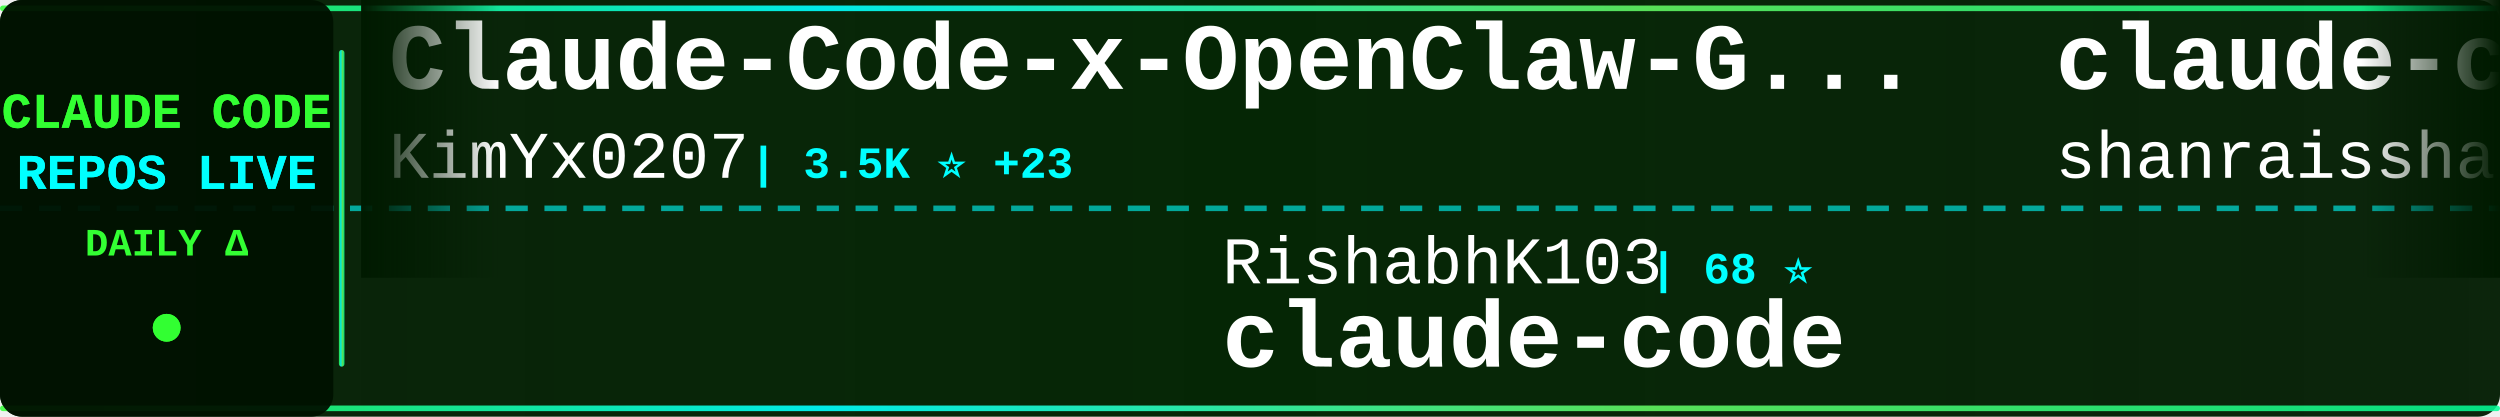
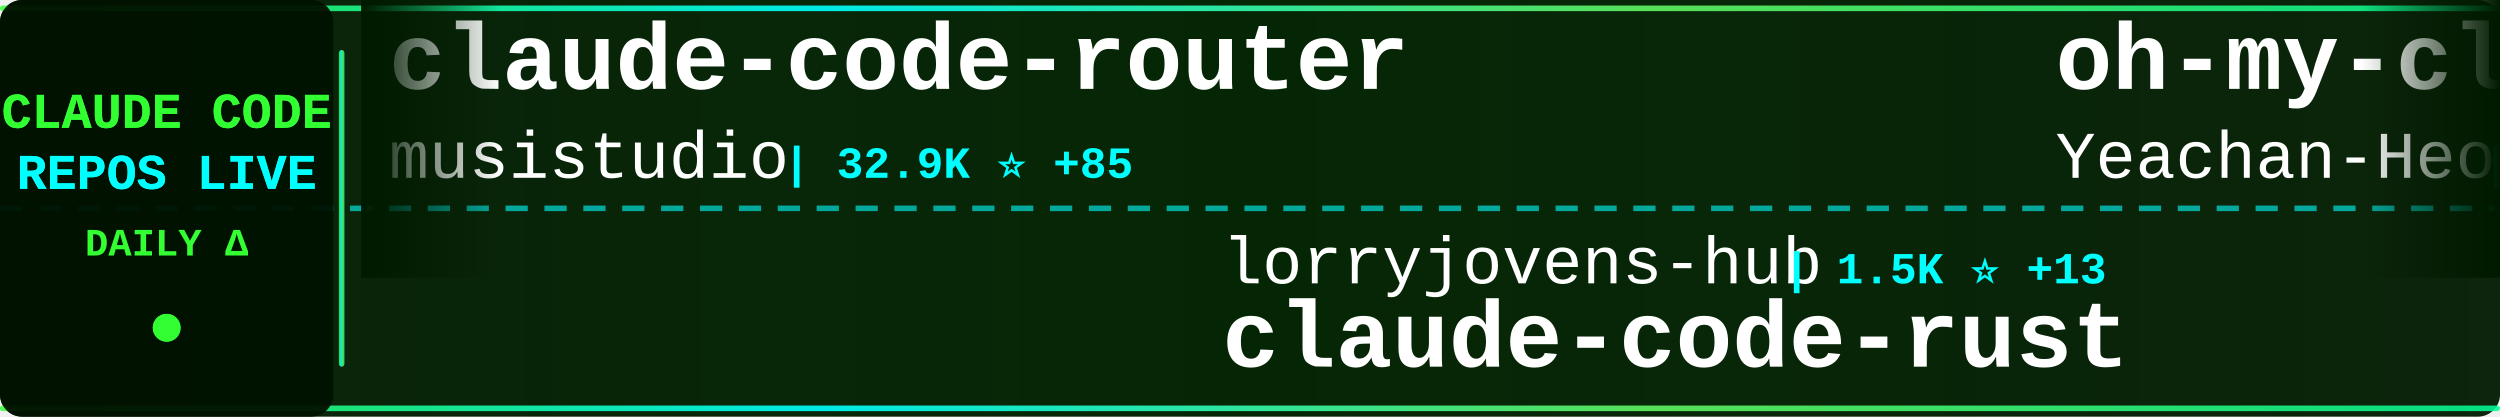
<svg xmlns="http://www.w3.org/2000/svg" width="900" height="150">
  <defs>
    <linearGradient id="tickerBg" x1="0%" y1="0%" x2="100%" y2="0%">
      <stop offset="0%" style="stop-color:#001a00;stop-opacity:0.95" />
      <stop offset="50%" style="stop-color:#002200;stop-opacity:0.98" />
      <stop offset="100%" style="stop-color:#001a00;stop-opacity:0.95" />
    </linearGradient>
    <linearGradient id="borderGrad" x1="0%" y1="0%" x2="100%" y2="0%">
      <stop offset="0%" style="stop-color:#33ff33;stop-opacity:0.85">
        <animate attributeName="stop-opacity" values="0.85;1;0.85" dur="2s" repeatCount="indefinite" />
      </stop>
      <stop offset="33%" style="stop-color:#00ffff;stop-opacity:0.9">
        <animate attributeName="stop-opacity" values="0.9;1;0.9" dur="2.2s" repeatCount="indefinite" />
      </stop>
      <stop offset="66%" style="stop-color:#66ff66;stop-opacity:0.85">
        <animate attributeName="stop-opacity" values="0.85;1;0.85" dur="1.8s" repeatCount="indefinite" />
      </stop>
      <stop offset="100%" style="stop-color:#00ff99;stop-opacity:0.85">
        <animate attributeName="stop-opacity" values="0.85;1;0.85" dur="2s" repeatCount="indefinite" />
      </stop>
    </linearGradient>
    <filter id="textGlow">
      <feGaussianBlur stdDeviation="0.1" result="coloredBlur" />
      <feMerge>
        <feMergeNode in="coloredBlur" />
        <feMergeNode in="SourceGraphic" />
      </feMerge>
    </filter>
    <filter id="metricGlow">
      <feGaussianBlur stdDeviation="0.2" result="coloredBlur" />
      <feMerge>
        <feMergeNode in="coloredBlur" />
        <feMergeNode in="SourceGraphic" />
      </feMerge>
    </filter>
    <linearGradient id="leftFade" x1="0%" y1="0%" x2="100%" y2="0%">
      <stop offset="0%" style="stop-color:#001a00;stop-opacity:1" />
      <stop offset="100%" style="stop-color:#001a00;stop-opacity:0" />
    </linearGradient>
    <linearGradient id="rightFade" x1="0%" y1="0%" x2="100%" y2="0%">
      <stop offset="0%" style="stop-color:#001a00;stop-opacity:0" />
      <stop offset="100%" style="stop-color:#001a00;stop-opacity:1" />
    </linearGradient>
  </defs>
  <rect width="900" height="150" fill="url(#tickerBg)" rx="8" />
  <rect x="0" y="2" width="900" height="2" fill="url(#borderGrad)" rx="1" />
  <rect x="0" y="146" width="900" height="2" fill="url(#borderGrad)" rx="1" />
  <line x1="0" y1="75" x2="900" y2="75" stroke="#00ffff" stroke-width="2" stroke-dasharray="8 6" opacity="0.6" />
  <rect x="0" y="0" width="120" height="150" fill="#001100" opacity="0.95" rx="8" />
  <text x="60" y="46" font-family="'Courier New', monospace" font-size="18" font-weight="bold" fill="#33ff33" text-anchor="middle" filter="url(#textGlow)">
    CLAUDE CODE
  </text>
  <text x="60" y="68" font-family="'Courier New', monospace" font-size="18" font-weight="bold" fill="#00ffff" text-anchor="middle" filter="url(#textGlow)">
    REPOS LIVE
  </text>
  <text x="60" y="92" font-family="'Courier New', monospace" font-size="14" font-weight="bold" fill="#33ff33" text-anchor="middle">
    DAILY Δ
  </text>
  <circle cx="60" cy="118" r="5" fill="#33ff33" filter="url(#metricGlow)">
    <animate attributeName="r" values="4;6;4" dur="1.5s" repeatCount="indefinite" />
    <animate attributeName="opacity" values="0.6;1;0.6" dur="1.5s" repeatCount="indefinite" />
  </circle>
  <rect x="122" y="18" width="2" height="114" fill="url(#borderGrad)" rx="1" />
  <clipPath id="tickerClip">
    <rect x="130" y="0" width="770" height="150" />
  </clipPath>
  <g clip-path="url(#tickerClip)">
    <g id="tickerItems">
      <animateTransform attributeName="transform" attributeType="XML" type="translate" from="0 0" to="-3000 0" dur="54s" repeatCount="indefinite" />
      <g transform="translate(0, 0)">
-         <text x="140" y="32" font-family="'Courier New', monospace" font-size="34" font-weight="bold" fill="#ffffff">Claude-Code-x-OpenClaw-G...</text>
-         <text x="140" y="64" font-family="'Courier New', monospace" font-size="24" font-weight="normal" fill="#ffffff" opacity="1.0">KimYx0207</text>
-         <text x="270" y="64" font-family="'Courier New', monospace" font-size="16" font-weight="bold" fill="#00ffff"> | 3.5K ⭐ +23</text>
+         <text x="140" y="32" font-family="'Courier New', monospace" font-size="34" font-weight="bold" fill="#ffffff">claude-code-router</text>
+         <text x="140" y="64" font-family="'Courier New', monospace" font-size="24" font-weight="normal" fill="#ffffff" opacity="1.0">musistudio</text>
+         <text x="282" y="64" font-family="'Courier New', monospace" font-size="16" font-weight="bold" fill="#00ffff"> | 32.9K ⭐ +85</text>
      </g>
      <g transform="translate(300, 0)">
-         <text x="140" y="102" font-family="'Courier New', monospace" font-size="24" font-weight="normal" fill="#ffffff" opacity="1.0">RishabhK103</text>
-         <text x="294" y="102" font-family="'Courier New', monospace" font-size="16" font-weight="bold" fill="#00ffff"> | 68 ⭐</text>
+         <text x="140" y="102" font-family="'Courier New', monospace" font-size="24" font-weight="normal" fill="#ffffff" opacity="1.0">lorryjovens-hub</text>
+         <text x="342" y="102" font-family="'Courier New', monospace" font-size="16" font-weight="bold" fill="#00ffff"> | 1.5K ⭐ +13</text>
+         <text x="140" y="132" font-family="'Courier New', monospace" font-size="34" font-weight="bold" fill="#ffffff">claude-code-rust</text>
+       </g>
+       <g transform="translate(600, 0)">
+         <text x="140" y="32" font-family="'Courier New', monospace" font-size="34" font-weight="bold" fill="#ffffff">oh-my-claudecode</text>
+         <text x="140" y="64" font-family="'Courier New', monospace" font-size="24" font-weight="normal" fill="#ffffff" opacity="1.0">Yeachan-Heo</text>
+         <text x="294" y="64" font-family="'Courier New', monospace" font-size="16" font-weight="bold" fill="#00ffff"> | 31.3K ⭐ +148</text>
+       </g>
+       <g transform="translate(900, 0)">
+         <text x="140" y="102" font-family="'Courier New', monospace" font-size="24" font-weight="normal" fill="#ffffff" opacity="1.0">anthropics</text>
+         <text x="282" y="102" font-family="'Courier New', monospace" font-size="16" font-weight="bold" fill="#00ffff"> | 4.4K ⭐ +8</text>
+         <text x="140" y="132" font-family="'Courier New', monospace" font-size="34" font-weight="bold" fill="#ffffff">claude-code-security-rev...</text>
+       </g>
+       <g transform="translate(1200, 0)">
+         <text x="140" y="32" font-family="'Courier New', monospace" font-size="34" font-weight="bold" fill="#ffffff">claude-code</text>
+         <text x="140" y="64" font-family="'Courier New', monospace" font-size="24" font-weight="normal" fill="#ffffff" opacity="1.0">codeaashu</text>
+         <text x="270" y="64" font-family="'Courier New', monospace" font-size="16" font-weight="bold" fill="#00ffff"> | 2.3K ⭐ +14</text>
+       </g>
+       <g transform="translate(1500, 0)">
+         <text x="140" y="102" font-family="'Courier New', monospace" font-size="24" font-weight="normal" fill="#ffffff" opacity="1.0">Onewon</text>
+         <text x="234" y="102" font-family="'Courier New', monospace" font-size="16" font-weight="bold" fill="#00ffff"> | 179 ⭐</text>
        <text x="140" y="132" font-family="'Courier New', monospace" font-size="34" font-weight="bold" fill="#ffffff">claude-code</text>
      </g>
-       <g transform="translate(600, 0)">
-         <text x="140" y="32" font-family="'Courier New', monospace" font-size="34" font-weight="bold" fill="#ffffff">claude-code-best-practic...</text>
-         <text x="140" y="64" font-family="'Courier New', monospace" font-size="24" font-weight="normal" fill="#ffffff" opacity="1.0">shanraisshan</text>
-         <text x="306" y="64" font-family="'Courier New', monospace" font-size="16" font-weight="bold" fill="#00ffff"> | 48.0K ⭐ +162</text>
-       </g>
-       <g transform="translate(900, 0)">
-         <text x="140" y="102" font-family="'Courier New', monospace" font-size="24" font-weight="normal" fill="#ffffff" opacity="1.0">luyao618</text>
-         <text x="258" y="102" font-family="'Courier New', monospace" font-size="16" font-weight="bold" fill="#00ffff"> | 1.2K ⭐ +5</text>
-         <text x="140" y="132" font-family="'Courier New', monospace" font-size="34" font-weight="bold" fill="#ffffff">Claude-Code-Source-Study</text>
-       </g>
-       <g transform="translate(1200, 0)">
-         <text x="140" y="32" font-family="'Courier New', monospace" font-size="34" font-weight="bold" fill="#ffffff">claude-task-master</text>
-         <text x="140" y="64" font-family="'Courier New', monospace" font-size="24" font-weight="normal" fill="#ffffff" opacity="1.0">eyaltoledano</text>
-         <text x="306" y="64" font-family="'Courier New', monospace" font-size="16" font-weight="bold" fill="#00ffff"> | 26.8K ⭐ +18</text>
-       </g>
-       <g transform="translate(1500, 0)">
-         <text x="140" y="102" font-family="'Courier New', monospace" font-size="24" font-weight="normal" fill="#ffffff" opacity="1.0">LING71671</text>
-         <text x="270" y="102" font-family="'Courier New', monospace" font-size="16" font-weight="bold" fill="#00ffff"> | 779 ⭐ +3</text>
-         <text x="140" y="132" font-family="'Courier New', monospace" font-size="34" font-weight="bold" fill="#ffffff">Open-ClaudeCode</text>
-       </g>
      <g transform="translate(1800, 0)">
-         <text x="140" y="32" font-family="'Courier New', monospace" font-size="34" font-weight="bold" fill="#ffffff">claude-skills</text>
-         <text x="140" y="64" font-family="'Courier New', monospace" font-size="24" font-weight="normal" fill="#ffffff" opacity="1.0">alirezarezvani</text>
-         <text x="330" y="64" font-family="'Courier New', monospace" font-size="16" font-weight="bold" fill="#00ffff"> | 12.7K ⭐ +113</text>
+         <text x="140" y="32" font-family="'Courier New', monospace" font-size="34" font-weight="bold" fill="#ffffff">claude-coder</text>
+         <text x="140" y="64" font-family="'Courier New', monospace" font-size="24" font-weight="normal" fill="#ffffff" opacity="1.0">kodu-ai</text>
+         <text x="246" y="64" font-family="'Courier New', monospace" font-size="16" font-weight="bold" fill="#00ffff"> | 5.3K ⭐</text>
      </g>
      <g transform="translate(2100, 0)">
-         <text x="140" y="102" font-family="'Courier New', monospace" font-size="24" font-weight="normal" fill="#ffffff" opacity="1.0">VineeTagarwaL-code</text>
-         <text x="378" y="102" font-family="'Courier New', monospace" font-size="16" font-weight="bold" fill="#00ffff"> | 273 ⭐</text>
-         <text x="140" y="132" font-family="'Courier New', monospace" font-size="34" font-weight="bold" fill="#ffffff">claude-code</text>
+         <text x="140" y="102" font-family="'Courier New', monospace" font-size="24" font-weight="normal" fill="#ffffff" opacity="1.0">pedrohcgs</text>
+         <text x="270" y="102" font-family="'Courier New', monospace" font-size="16" font-weight="bold" fill="#00ffff"> | 985 ⭐ +3</text>
+         <text x="140" y="132" font-family="'Courier New', monospace" font-size="34" font-weight="bold" fill="#ffffff">claude-code-my-workflow</text>
      </g>
      <g transform="translate(2400, 0)">
-         <text x="140" y="32" font-family="'Courier New', monospace" font-size="34" font-weight="bold" fill="#ffffff">claude-code-hooks-master...</text>
-         <text x="140" y="64" font-family="'Courier New', monospace" font-size="24" font-weight="normal" fill="#ffffff" opacity="1.0">disler</text>
-         <text x="234" y="64" font-family="'Courier New', monospace" font-size="16" font-weight="bold" fill="#00ffff"> | 3.6K ⭐ +5</text>
+         <text x="140" y="32" font-family="'Courier New', monospace" font-size="34" font-weight="bold" fill="#ffffff">claude-code-base-action</text>
+         <text x="140" y="64" font-family="'Courier New', monospace" font-size="24" font-weight="normal" fill="#ffffff" opacity="1.0">anthropics</text>
+         <text x="282" y="64" font-family="'Courier New', monospace" font-size="16" font-weight="bold" fill="#00ffff"> | 801 ⭐ +1</text>
      </g>
      <g transform="translate(2700, 0)">
-         <text x="140" y="102" font-family="'Courier New', monospace" font-size="24" font-weight="normal" fill="#ffffff" opacity="1.0">pengchengneo</text>
-         <text x="306" y="102" font-family="'Courier New', monospace" font-size="16" font-weight="bold" fill="#00ffff"> | 1.2K ⭐ +4</text>
-         <text x="140" y="132" font-family="'Courier New', monospace" font-size="34" font-weight="bold" fill="#ffffff">Claude-Code</text>
+         <text x="140" y="102" font-family="'Courier New', monospace" font-size="24" font-weight="normal" fill="#ffffff" opacity="1.0">FlorianBruniaux</text>
+         <text x="342" y="102" font-family="'Courier New', monospace" font-size="16" font-weight="bold" fill="#00ffff"> | 3.9K ⭐ +31</text>
+         <text x="140" y="132" font-family="'Courier New', monospace" font-size="34" font-weight="bold" fill="#ffffff">claude-code-ultimate-gui...</text>
      </g>
      <g transform="translate(3000, 0)">
-         <text x="140" y="32" font-family="'Courier New', monospace" font-size="34" font-weight="bold" fill="#ffffff">Claude-Code-x-OpenClaw-G...</text>
-         <text x="140" y="64" font-family="'Courier New', monospace" font-size="24" font-weight="normal" fill="#ffffff" opacity="1.0">KimYx0207</text>
-         <text x="270" y="64" font-family="'Courier New', monospace" font-size="16" font-weight="bold" fill="#00ffff"> | 3.5K ⭐ +23</text>
+         <text x="140" y="32" font-family="'Courier New', monospace" font-size="34" font-weight="bold" fill="#ffffff">claude-code-router</text>
+         <text x="140" y="64" font-family="'Courier New', monospace" font-size="24" font-weight="normal" fill="#ffffff" opacity="1.0">musistudio</text>
+         <text x="282" y="64" font-family="'Courier New', monospace" font-size="16" font-weight="bold" fill="#00ffff"> | 32.9K ⭐ +85</text>
      </g>
      <g transform="translate(3300, 0)">
-         <text x="140" y="102" font-family="'Courier New', monospace" font-size="24" font-weight="normal" fill="#ffffff" opacity="1.0">RishabhK103</text>
-         <text x="294" y="102" font-family="'Courier New', monospace" font-size="16" font-weight="bold" fill="#00ffff"> | 68 ⭐</text>
-         <text x="140" y="132" font-family="'Courier New', monospace" font-size="34" font-weight="bold" fill="#ffffff">claude-code</text>
+         <text x="140" y="102" font-family="'Courier New', monospace" font-size="24" font-weight="normal" fill="#ffffff" opacity="1.0">lorryjovens-hub</text>
+         <text x="342" y="102" font-family="'Courier New', monospace" font-size="16" font-weight="bold" fill="#00ffff"> | 1.5K ⭐ +13</text>
+         <text x="140" y="132" font-family="'Courier New', monospace" font-size="34" font-weight="bold" fill="#ffffff">claude-code-rust</text>
      </g>
      <g transform="translate(3600, 0)">
-         <text x="140" y="32" font-family="'Courier New', monospace" font-size="34" font-weight="bold" fill="#ffffff">claude-code-best-practic...</text>
-         <text x="140" y="64" font-family="'Courier New', monospace" font-size="24" font-weight="normal" fill="#ffffff" opacity="1.0">shanraisshan</text>
-         <text x="306" y="64" font-family="'Courier New', monospace" font-size="16" font-weight="bold" fill="#00ffff"> | 48.0K ⭐ +162</text>
+         <text x="140" y="32" font-family="'Courier New', monospace" font-size="34" font-weight="bold" fill="#ffffff">oh-my-claudecode</text>
+         <text x="140" y="64" font-family="'Courier New', monospace" font-size="24" font-weight="normal" fill="#ffffff" opacity="1.0">Yeachan-Heo</text>
+         <text x="294" y="64" font-family="'Courier New', monospace" font-size="16" font-weight="bold" fill="#00ffff"> | 31.3K ⭐ +148</text>
      </g>
      <g transform="translate(3900, 0)">
-         <text x="140" y="102" font-family="'Courier New', monospace" font-size="24" font-weight="normal" fill="#ffffff" opacity="1.0">luyao618</text>
-         <text x="258" y="102" font-family="'Courier New', monospace" font-size="16" font-weight="bold" fill="#00ffff"> | 1.2K ⭐ +5</text>
-         <text x="140" y="132" font-family="'Courier New', monospace" font-size="34" font-weight="bold" fill="#ffffff">Claude-Code-Source-Study</text>
+         <text x="140" y="102" font-family="'Courier New', monospace" font-size="24" font-weight="normal" fill="#ffffff" opacity="1.0">anthropics</text>
+         <text x="282" y="102" font-family="'Courier New', monospace" font-size="16" font-weight="bold" fill="#00ffff"> | 4.4K ⭐ +8</text>
+         <text x="140" y="132" font-family="'Courier New', monospace" font-size="34" font-weight="bold" fill="#ffffff">claude-code-security-rev...</text>
      </g>
    </g>
  </g>
  <rect x="130" y="0" width="50" height="100" fill="url(#leftFade)" />
  <rect x="850" y="0" width="50" height="100" fill="url(#rightFade)" />
</svg>
